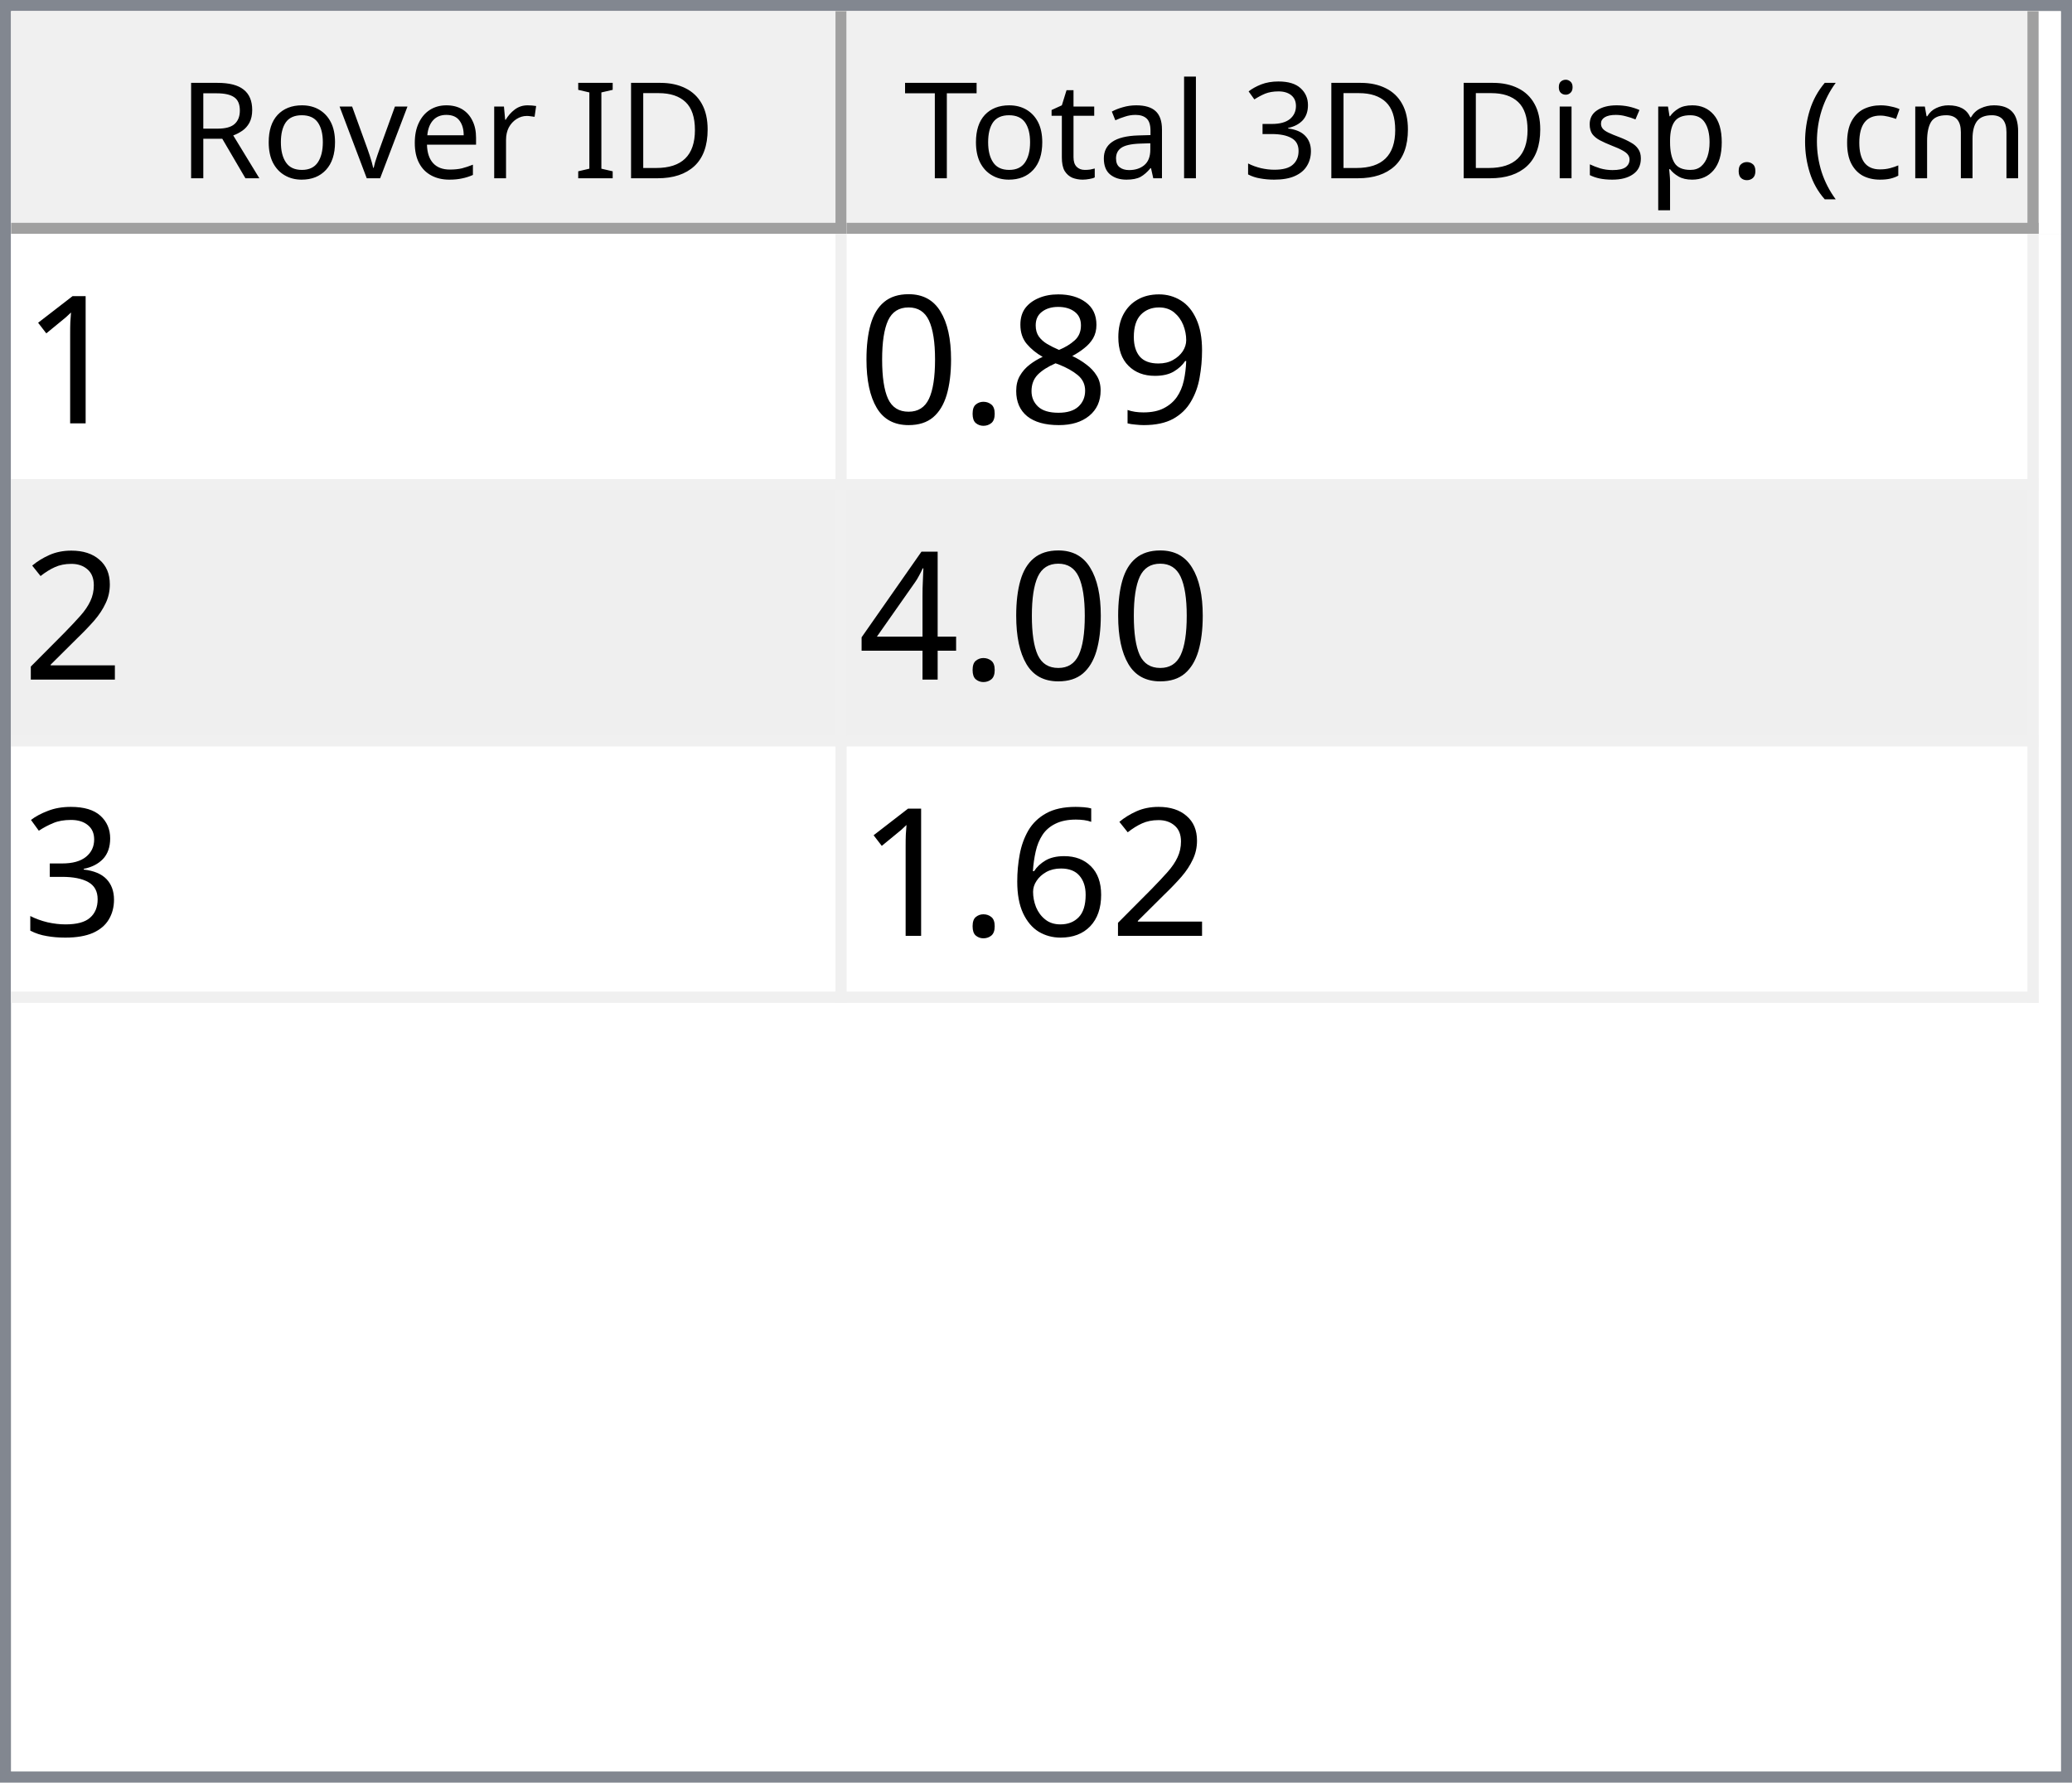
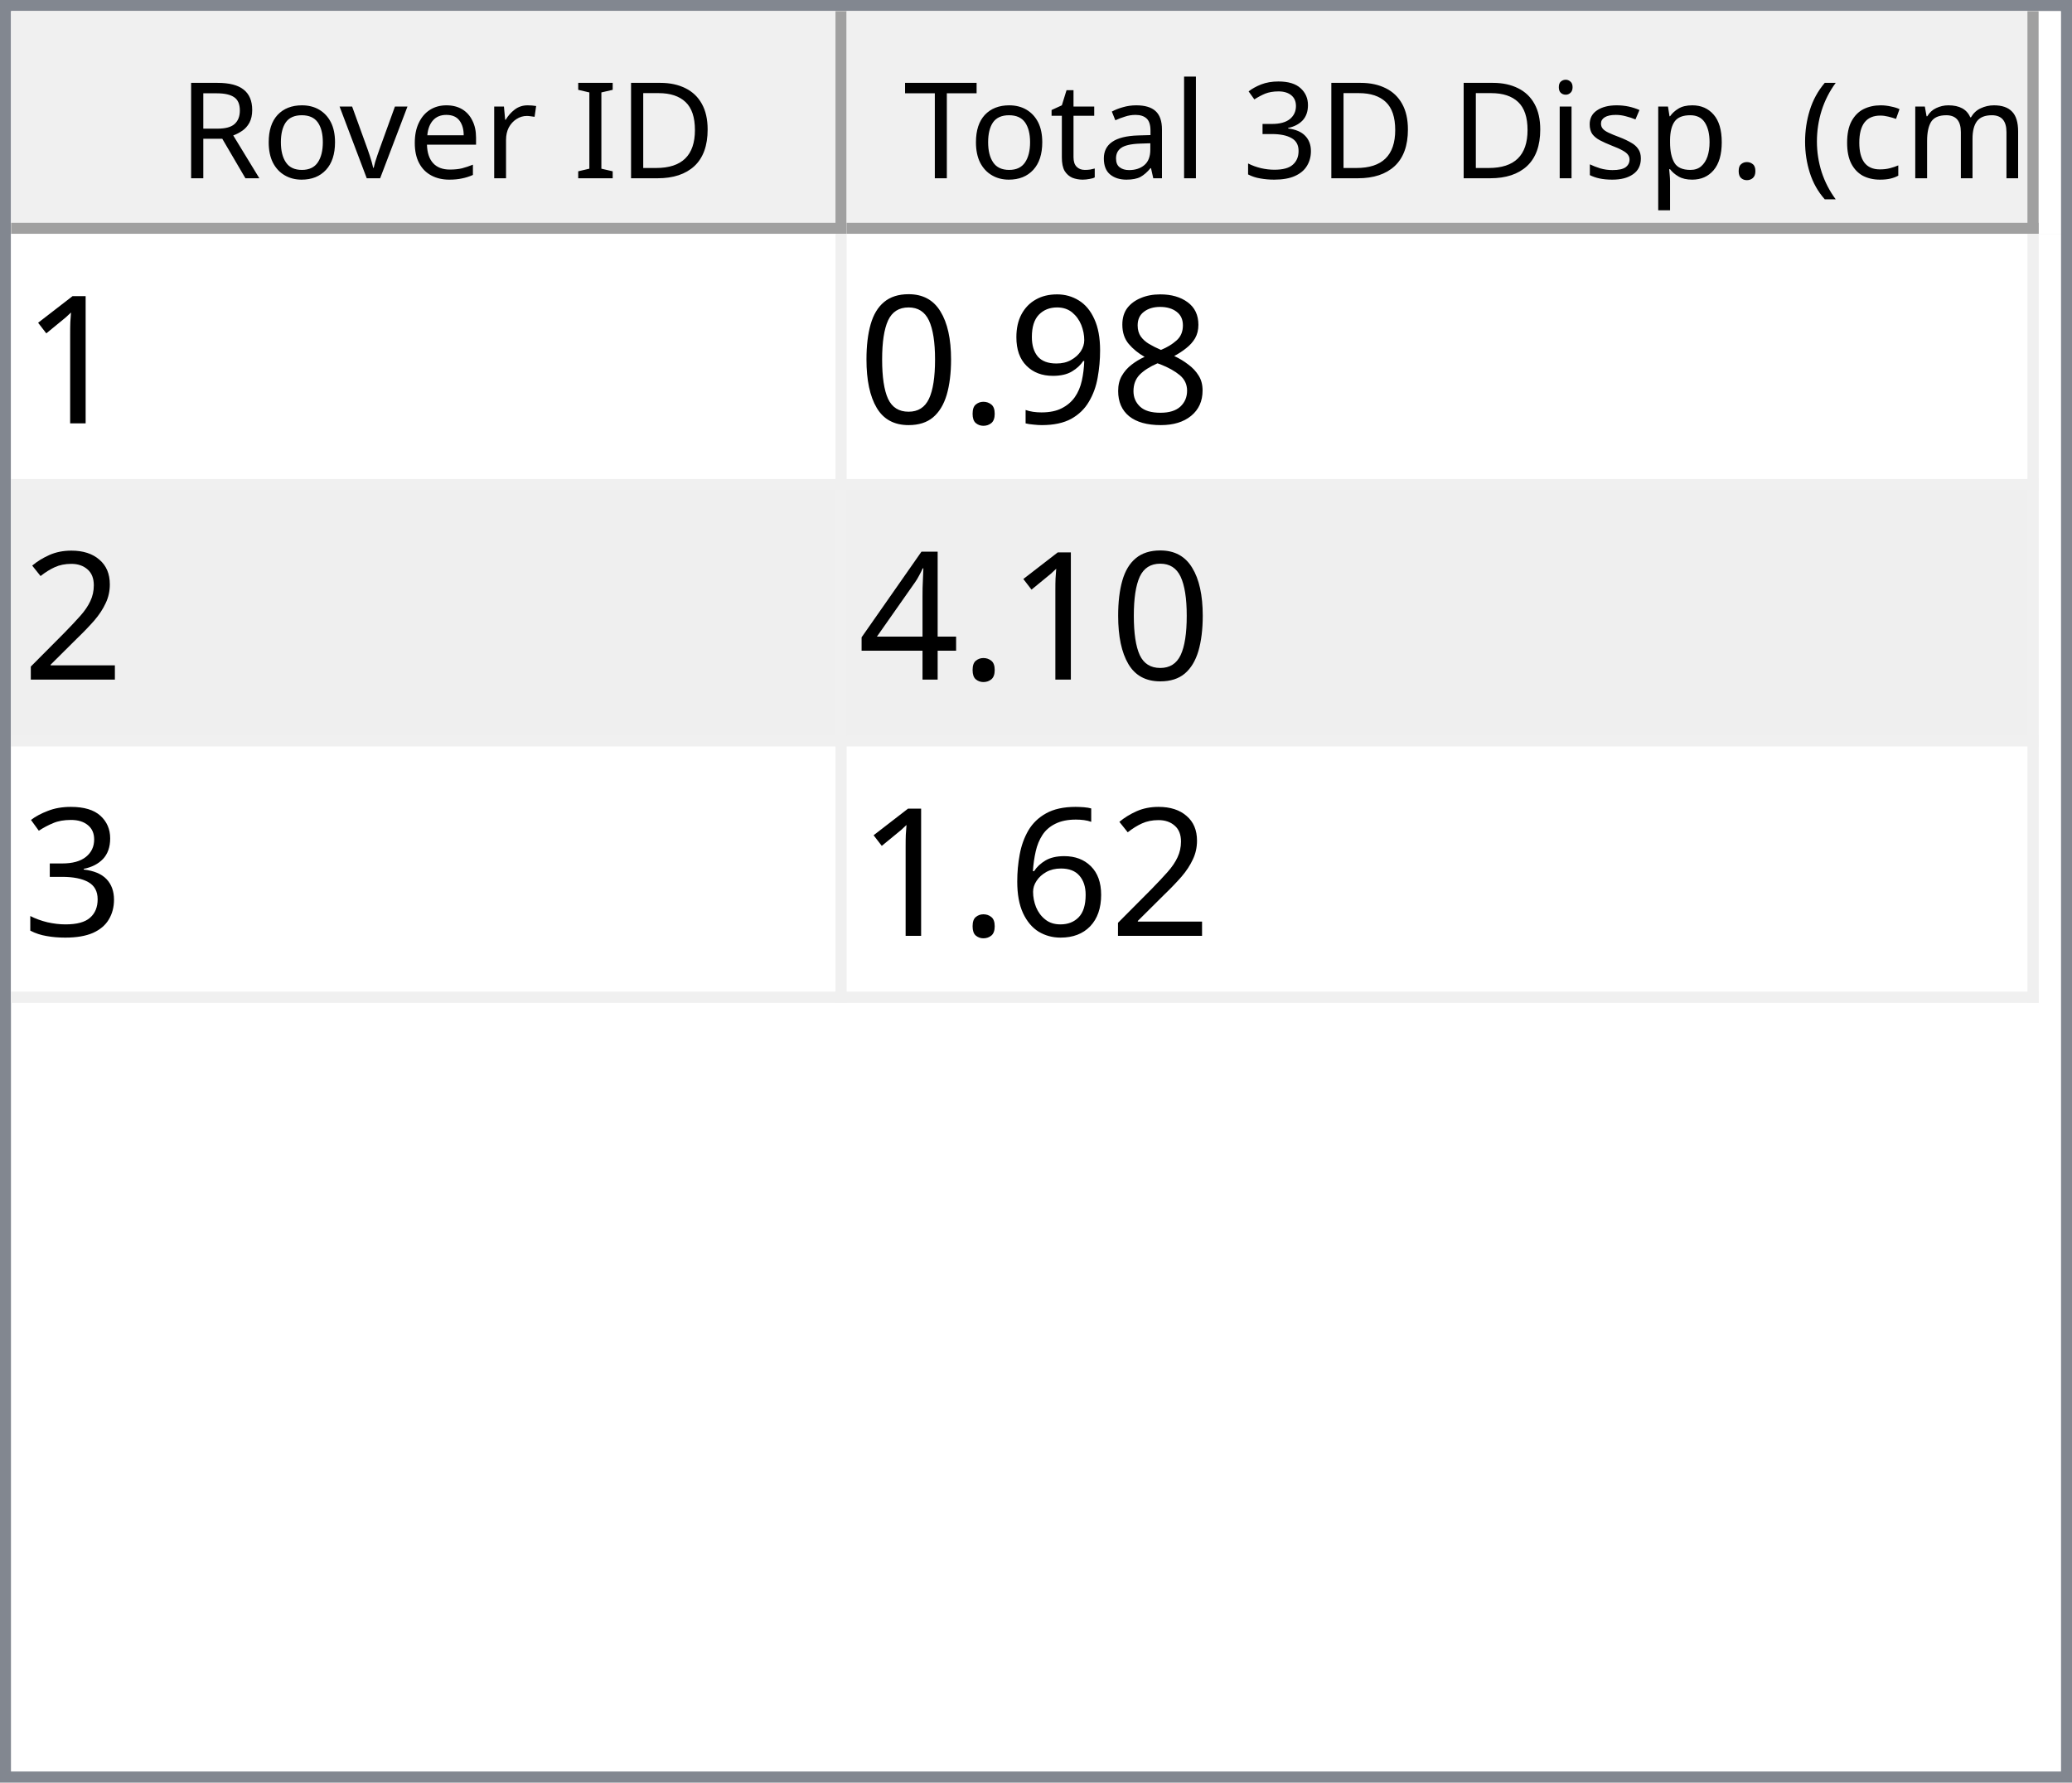
<svg xmlns="http://www.w3.org/2000/svg" style="fill-opacity:1; color-rendering:auto; color-interpolation:auto; text-rendering:auto; stroke:black; stroke-linecap:square; stroke-miterlimit:10; shape-rendering:auto; stroke-opacity:1; fill:black; stroke-dasharray:none; font-weight:normal; stroke-width:1; font-family:'Dialog'; font-style:normal; stroke-linejoin:miter; font-size:12px; stroke-dashoffset:0; image-rendering:auto;" width="186" height="160">
  <defs id="genericDefs" />
  <g>
    <defs id="defs1">
      <clipPath clipPathUnits="userSpaceOnUse" id="clipPath1">
        <path d="M0 0 L186 0 L186 160 L0 160 L0 0 Z" />
      </clipPath>
      <clipPath clipPathUnits="userSpaceOnUse" id="clipPath2">
        <path d="M0 0 L0 160 L186 160 L186 0 Z" />
      </clipPath>
      <clipPath clipPathUnits="userSpaceOnUse" id="clipPath3">
        <path d="M0 0 L0 20 L184 20 L184 0 Z" />
      </clipPath>
      <clipPath clipPathUnits="userSpaceOnUse" id="clipPath4">
        <path d="M0 0 L0 20 L75 20 L75 0 Z" />
      </clipPath>
      <clipPath clipPathUnits="userSpaceOnUse" id="clipPath5">
        <path d="M1 1 L1 19 L74 19 L74 1 Z" />
      </clipPath>
      <clipPath clipPathUnits="userSpaceOnUse" id="clipPath6">
        <path d="M0 0 L0 18 L73 18 L73 0 Z" />
      </clipPath>
      <clipPath clipPathUnits="userSpaceOnUse" id="clipPath7">
        <path d="M-0.5 -0.5 L-0.5 19.5 L74.5 19.5 L74.5 -0.5 Z" />
      </clipPath>
      <clipPath clipPathUnits="userSpaceOnUse" id="clipPath8">
        <path d="M0 0 L0 20 L107 20 L107 0 Z" />
      </clipPath>
      <clipPath clipPathUnits="userSpaceOnUse" id="clipPath9">
        <path d="M1 1 L1 19 L106 19 L106 1 Z" />
      </clipPath>
      <clipPath clipPathUnits="userSpaceOnUse" id="clipPath10">
        <path d="M0 0 L0 18 L105 18 L105 0 Z" />
      </clipPath>
      <clipPath clipPathUnits="userSpaceOnUse" id="clipPath11">
        <path d="M-0.5 -0.5 L-0.5 19.5 L106.5 19.5 L106.5 -0.5 Z" />
      </clipPath>
      <clipPath clipPathUnits="userSpaceOnUse" id="clipPath12">
        <path d="M0 0 L0 138 L184 138 L184 0 Z" />
      </clipPath>
      <clipPath clipPathUnits="userSpaceOnUse" id="clipPath13">
        <path d="M0 0 L0 69 L182 69 L182 0 Z" />
      </clipPath>
      <clipPath clipPathUnits="userSpaceOnUse" id="clipPath14">
        <path d="M-0.5 -0.5 L-0.5 68.5 L181.5 68.5 L181.5 -0.5 Z" />
      </clipPath>
      <clipPath clipPathUnits="userSpaceOnUse" id="clipPath15">
        <path d="M0 0 L0 22 L74 22 L74 0 Z" />
      </clipPath>
      <clipPath clipPathUnits="userSpaceOnUse" id="clipPath16">
        <path d="M0 0 L0 22 L106 22 L106 0 Z" />
      </clipPath>
      <font horiz-adv-x="64.551" id="font1">
        <font-face ascent="107.91" descent="25.098" units-per-em="100" style="font-style:normal; font-family:Segoe UI; font-weight:normal;" />
        <missing-glyph horiz-adv-x="64.551" d="M8.109 0 L8.109 68.266 L56.453 68.266 L56.453 0 L8.109 0 ZM15.328 7.234 L49.219 7.234 L49.219 61.031 L15.328 61.031 L15.328 7.234 Z" />
        <glyph unicode="D" horiz-adv-x="70.117" d="M9.188 0 L9.188 70.016 L28.516 70.016 Q65.531 70.016 65.531 35.891 Q65.531 19.672 55.25 9.836 Q44.969 0 27.734 0 L9.188 0 ZM17.391 62.594 L17.391 7.422 L27.828 7.422 Q41.609 7.422 49.273 14.797 Q56.938 22.172 56.938 35.688 Q56.938 62.594 28.328 62.594 L17.391 62.594 Z" />
        <glyph unicode="I" horiz-adv-x="26.611" d="M17.391 0 L9.188 0 L9.188 70.016 L17.391 70.016 L17.391 0 Z" />
        <glyph unicode=" " horiz-adv-x="27.393" d="" />
        <glyph unicode="r" horiz-adv-x="34.766" d="M34.188 41.891 Q32.078 43.5 28.125 43.5 Q23 43.5 19.555 38.672 Q16.109 33.844 16.109 25.484 L16.109 0 L8.109 0 L8.109 50 L16.109 50 L16.109 39.703 L16.312 39.703 Q18.016 44.969 21.531 47.922 Q25.047 50.875 29.391 50.875 Q32.516 50.875 34.188 50.203 L34.188 41.891 Z" />
        <glyph unicode="e" horiz-adv-x="52.295" d="M48.297 23 L12.984 23 Q13.188 14.656 17.484 10.109 Q21.781 5.562 29.297 5.562 Q37.75 5.562 44.828 11.141 L44.828 3.609 Q38.234 -1.172 27.391 -1.172 Q16.797 -1.172 10.742 5.641 Q4.688 12.453 4.688 24.812 Q4.688 36.469 11.305 43.82 Q17.922 51.172 27.734 51.172 Q37.547 51.172 42.922 44.828 Q48.297 38.484 48.297 27.203 L48.297 23 ZM40.094 29.781 Q40.047 36.719 36.75 40.578 Q33.453 44.438 27.594 44.438 Q21.922 44.438 17.969 40.383 Q14.016 36.328 13.094 29.781 L40.094 29.781 Z" />
        <glyph unicode="v" horiz-adv-x="47.9" d="M47.406 50 L27.484 0 L19.625 0 L0.688 50 L9.469 50 L22.172 13.672 Q23.578 9.672 23.922 6.688 L24.125 6.688 Q24.609 10.453 25.688 13.484 L38.969 50 L47.406 50 Z" />
        <glyph unicode="o" horiz-adv-x="58.594" d="M29 -1.172 Q17.922 -1.172 11.305 5.836 Q4.688 12.844 4.688 24.422 Q4.688 37.016 11.57 44.094 Q18.453 51.172 30.172 51.172 Q41.359 51.172 47.633 44.289 Q53.906 37.406 53.906 25.203 Q53.906 13.234 47.141 6.031 Q40.375 -1.172 29 -1.172 ZM29.594 44.438 Q21.875 44.438 17.383 39.188 Q12.891 33.938 12.891 24.703 Q12.891 15.828 17.43 10.695 Q21.969 5.562 29.594 5.562 Q37.359 5.562 41.531 10.594 Q45.703 15.625 45.703 24.906 Q45.703 34.281 41.531 39.359 Q37.359 44.438 29.594 44.438 Z" />
        <glyph unicode="R" horiz-adv-x="59.814" d="M59.375 0 L49.609 0 L37.891 19.625 Q36.281 22.359 34.766 24.289 Q33.25 26.219 31.664 27.438 Q30.078 28.656 28.25 29.219 Q26.422 29.781 24.125 29.781 L17.391 29.781 L17.391 0 L9.188 0 L9.188 70.016 L30.078 70.016 Q34.672 70.016 38.555 68.867 Q42.438 67.719 45.289 65.375 Q48.141 63.031 49.758 59.547 Q51.375 56.062 51.375 51.375 Q51.375 47.703 50.273 44.656 Q49.172 41.609 47.148 39.211 Q45.125 36.812 42.266 35.133 Q39.406 33.453 35.844 32.516 L35.844 32.328 Q37.594 31.547 38.891 30.547 Q40.188 29.547 41.359 28.18 Q42.531 26.812 43.68 25.078 Q44.828 23.344 46.234 21.047 L59.375 0 ZM17.391 62.594 L17.391 37.203 L28.516 37.203 Q31.594 37.203 34.203 38.133 Q36.812 39.062 38.719 40.797 Q40.625 42.531 41.703 45.047 Q42.781 47.562 42.781 50.688 Q42.781 56.297 39.141 59.445 Q35.5 62.594 28.609 62.594 L17.391 62.594 Z" />
        <glyph unicode=")" horiz-adv-x="30.176" d="M8.297 -15.922 L1.172 -15.922 Q16.406 2.344 16.406 26.812 Q16.406 51.469 1.078 70.016 L8.297 70.016 Q23.531 52.156 23.531 26.703 Q23.531 1.375 8.297 -15.922 Z" />
        <glyph unicode="m" horiz-adv-x="86.133" d="M79.109 0 L71.094 0 L71.094 28.719 Q71.094 37.016 68.531 40.727 Q65.969 44.438 59.906 44.438 Q54.781 44.438 51.195 39.75 Q47.609 35.062 47.609 28.516 L47.609 0 L39.594 0 L39.594 29.688 Q39.594 44.438 28.219 44.438 Q22.953 44.438 19.531 40.016 Q16.109 35.594 16.109 28.516 L16.109 0 L8.109 0 L8.109 50 L16.109 50 L16.109 42.094 L16.312 42.094 Q21.625 51.172 31.844 51.172 Q36.969 51.172 40.773 48.312 Q44.578 45.453 46 40.828 Q51.562 51.172 62.594 51.172 Q79.109 51.172 79.109 30.812 L79.109 0 Z" />
        <glyph unicode="c" horiz-adv-x="46.191" d="M42.188 2.297 Q36.422 -1.172 28.516 -1.172 Q17.828 -1.172 11.258 5.789 Q4.688 12.75 4.688 23.828 Q4.688 36.188 11.766 43.68 Q18.844 51.172 30.672 51.172 Q37.25 51.172 42.281 48.734 L42.281 40.531 Q36.719 44.438 30.375 44.438 Q22.703 44.438 17.797 38.945 Q12.891 33.453 12.891 24.516 Q12.891 15.719 17.508 10.641 Q22.125 5.562 29.891 5.562 Q36.422 5.562 42.188 9.906 L42.188 2.297 Z" />
        <glyph unicode="(" horiz-adv-x="30.176" d="M29.109 -15.922 L21.969 -15.922 Q6.844 1.375 6.844 26.703 Q6.844 52.156 21.969 70.016 L29.203 70.016 Q13.875 51.469 13.875 26.812 Q13.875 2.344 29.109 -15.922 Z" />
        <glyph unicode="." horiz-adv-x="21.68" d="M10.891 -1.078 Q8.641 -1.078 7.055 0.539 Q5.469 2.156 5.469 4.391 Q5.469 6.641 7.055 8.273 Q8.641 9.906 10.891 9.906 Q13.188 9.906 14.797 8.273 Q16.406 6.641 16.406 4.391 Q16.406 2.156 14.797 0.539 Q13.188 -1.078 10.891 -1.078 Z" />
        <glyph unicode="p" horiz-adv-x="58.789" d="M16.312 7.234 L16.109 7.234 L16.109 -23 L8.109 -23 L8.109 50 L16.109 50 L16.109 41.219 L16.312 41.219 Q22.219 51.172 33.594 51.172 Q43.266 51.172 48.688 44.461 Q54.109 37.75 54.109 26.469 Q54.109 13.922 48 6.375 Q41.891 -1.172 31.297 -1.172 Q21.578 -1.172 16.312 7.234 ZM16.109 27.391 L16.109 20.406 Q16.109 14.203 20.141 9.883 Q24.172 5.562 30.375 5.562 Q37.641 5.562 41.773 11.133 Q45.906 16.703 45.906 26.609 Q45.906 34.969 42.047 39.703 Q38.188 44.438 31.594 44.438 Q24.609 44.438 20.359 39.578 Q16.109 34.719 16.109 27.391 Z" />
        <glyph unicode="s" horiz-adv-x="42.432" d="M5.078 1.812 L5.078 10.406 Q11.625 5.562 19.484 5.562 Q30.031 5.562 30.031 12.594 Q30.031 14.594 29.125 15.992 Q28.219 17.391 26.68 18.461 Q25.141 19.531 23.07 20.383 Q21 21.234 18.609 22.172 Q15.281 23.484 12.766 24.828 Q10.25 26.172 8.57 27.859 Q6.891 29.547 6.031 31.695 Q5.172 33.844 5.172 36.719 Q5.172 40.234 6.789 42.945 Q8.406 45.656 11.086 47.484 Q13.766 49.312 17.211 50.242 Q20.656 51.172 24.312 51.172 Q30.812 51.172 35.938 48.922 L35.938 40.828 Q30.422 44.438 23.25 44.438 Q21 44.438 19.195 43.922 Q17.391 43.406 16.094 42.477 Q14.797 41.547 14.086 40.258 Q13.375 38.969 13.375 37.406 Q13.375 35.453 14.086 34.133 Q14.797 32.812 16.164 31.789 Q17.531 30.766 19.484 29.938 Q21.438 29.109 23.922 28.125 Q27.25 26.859 29.883 25.516 Q32.516 24.172 34.375 22.484 Q36.234 20.797 37.234 18.602 Q38.234 16.406 38.234 13.375 Q38.234 9.672 36.602 6.938 Q34.969 4.203 32.234 2.398 Q29.5 0.594 25.93 -0.289 Q22.359 -1.172 18.453 -1.172 Q10.75 -1.172 5.078 1.812 Z" />
        <glyph unicode="i" horiz-adv-x="24.219" d="M12.203 62.703 Q10.062 62.703 8.547 64.164 Q7.031 65.625 7.031 67.875 Q7.031 70.125 8.547 71.609 Q10.062 73.094 12.203 73.094 Q14.406 73.094 15.945 71.609 Q17.484 70.125 17.484 67.875 Q17.484 65.719 15.945 64.211 Q14.406 62.703 12.203 62.703 ZM16.109 0 L8.109 0 L8.109 50 L16.109 50 L16.109 0 Z" />
        <glyph unicode="3" horiz-adv-x="53.906" d="M46.531 19.828 Q46.531 15.094 44.75 11.211 Q42.969 7.328 39.719 4.57 Q36.469 1.812 31.93 0.297 Q27.391 -1.219 21.922 -1.219 Q11.922 -1.219 6 2.594 L6 11.188 Q13.094 5.609 22.219 5.609 Q25.875 5.609 28.828 6.539 Q31.781 7.469 33.906 9.227 Q36.031 10.984 37.18 13.477 Q38.328 15.969 38.328 19.094 Q38.328 32.812 18.797 32.812 L12.984 32.812 L12.984 39.594 L18.5 39.594 Q35.797 39.594 35.797 52.484 Q35.797 64.406 22.609 64.406 Q15.188 64.406 8.688 59.422 L8.688 67.188 Q15.375 71.188 24.609 71.188 Q29 71.188 32.57 69.969 Q36.141 68.75 38.68 66.555 Q41.219 64.359 42.609 61.281 Q44 58.203 44 54.5 Q44 40.672 30.031 36.719 L30.031 36.531 Q33.594 36.141 36.625 34.797 Q39.656 33.453 41.852 31.305 Q44.047 29.156 45.289 26.25 Q46.531 23.344 46.531 19.828 Z" />
        <glyph unicode="l" horiz-adv-x="24.219" d="M16.109 0 L8.109 0 L8.109 74.031 L16.109 74.031 L16.109 0 Z" />
        <glyph unicode="a" horiz-adv-x="50.879" d="M43.891 0 L35.891 0 L35.891 7.812 L35.688 7.812 Q30.469 -1.172 20.312 -1.172 Q12.844 -1.172 8.617 2.781 Q4.391 6.734 4.391 13.281 Q4.391 27.297 20.906 29.594 L35.891 31.688 Q35.891 44.438 25.594 44.438 Q16.547 44.438 9.281 38.281 L9.281 46.484 Q16.656 51.172 26.266 51.172 Q43.891 51.172 43.891 32.516 L43.891 0 ZM35.891 25.297 L23.828 23.641 Q18.266 22.859 15.43 20.875 Q12.594 18.891 12.594 13.875 Q12.594 10.203 15.211 7.883 Q17.828 5.562 22.172 5.562 Q28.125 5.562 32.008 9.742 Q35.891 13.922 35.891 20.312 L35.891 25.297 Z" />
        <glyph unicode="t" horiz-adv-x="33.887" d="M31.297 0.484 Q28.469 -1.078 23.828 -1.078 Q10.688 -1.078 10.688 13.578 L10.688 43.172 L2.094 43.172 L2.094 50 L10.688 50 L10.688 62.203 L18.703 64.797 L18.703 50 L31.297 50 L31.297 43.172 L18.703 43.172 L18.703 14.984 Q18.703 9.969 20.414 7.82 Q22.125 5.672 26.078 5.672 Q29.109 5.672 31.297 7.328 L31.297 0.484 Z" />
        <glyph unicode="T" horiz-adv-x="52.393" d="M50.594 62.594 L30.375 62.594 L30.375 0 L22.172 0 L22.172 62.594 L2 62.594 L2 70.016 L50.594 70.016 L50.594 62.594 Z" />
      </font>
      <font horiz-adv-x="75.0" id="font2">
        <font-face ascent="100.537" descent="21.973" units-per-em="100" style="font-style:normal; font-family:sans-serif; font-weight:normal;" />
        <missing-glyph horiz-adv-x="75.0" d="M12.5 0 L12.5 62.5 L62.5 62.5 L62.5 0 L12.5 0 ZM14.062 1.562 L60.938 1.562 L60.938 60.938 L14.062 60.938 L14.062 1.562 Z" />
        <glyph unicode="1" horiz-adv-x="55.615" d="M37.25 0 L28.469 0 L28.469 56 Q25.297 52.984 20.141 49.953 Q14.984 46.922 10.891 45.406 L10.891 53.906 Q18.266 57.375 23.781 62.305 Q29.297 67.234 31.594 71.875 L37.25 71.875 L37.25 0 Z" />
+         <glyph unicode="8" horiz-adv-x="55.615" d="M17.672 38.812 Q12.203 40.828 9.57 44.539 Q6.938 48.25 6.938 53.422 Q6.938 61.234 12.555 66.555 Q18.172 71.875 27.484 71.875 Q36.859 71.875 42.578 66.43 Q48.297 60.984 48.297 53.172 Q48.297 48.188 45.68 44.508 Q43.062 40.828 37.75 38.812 Q44.344 36.672 47.781 31.883 Q51.219 27.094 51.219 20.453 Q51.219 11.281 44.727 5.031 Q38.234 -1.219 27.641 -1.219 Q17.047 -1.219 10.547 5.055 Q4.047 11.328 4.047 20.703 Q4.047 27.688 7.594 32.398 Q11.141 37.109 17.672 38.812 ZM15.922 53.719 Q15.922 48.641 19.195 45.414 Q22.469 42.188 27.688 42.188 Q32.766 42.188 36.016 45.383 Q39.266 48.578 39.266 53.219 Q39.266 58.062 35.914 61.359 Q32.562 64.656 27.594 64.656 Q22.562 64.656 19.242 61.43 Q15.922 58.203 15.922 53.719 ZM13.094 20.656 Q13.094 16.891 14.875 13.375 Q16.656 9.859 20.172 7.93 Q23.688 6 27.734 6 Q34.031 6 38.133 10.055 Q42.234 14.109 42.234 20.359 Q42.234 26.703 38.016 30.859 Q33.797 35.016 27.438 35.016 Q21.234 35.016 17.164 30.914 Q13.094 26.812 13.094 20.656 Z" />
        <glyph unicode="9" horiz-adv-x="55.615" d="M5.469 16.547 L13.922 17.328 Q14.984 11.375 18.016 8.688 Q21.047 6 25.781 6 Q29.828 6 32.883 7.859 Q35.938 9.719 37.891 12.82 Q39.844 15.922 41.164 21.195 Q42.484 26.469 42.484 31.938 Q42.484 32.516 42.438 33.688 Q39.797 29.5 35.234 26.883 Q30.672 24.266 25.344 24.266 Q16.453 24.266 10.305 30.711 Q4.156 37.156 4.156 47.703 Q4.156 58.594 10.578 65.234 Q17 71.875 26.656 71.875 Q33.641 71.875 39.43 68.117 Q45.219 64.359 48.219 57.398 Q51.219 50.438 51.219 37.25 Q51.219 23.531 48.242 15.406 Q45.266 7.281 39.383 3.031 Q33.5 -1.219 25.594 -1.219 Q17.188 -1.219 11.867 3.445 Q6.547 8.109 5.469 16.547 ZM41.453 48.141 Q41.453 55.719 37.43 60.156 Q33.406 64.594 27.734 64.594 Q21.875 64.594 17.531 59.812 Q13.188 55.031 13.188 47.406 Q13.188 40.578 17.312 36.305 Q21.438 32.031 27.484 32.031 Q33.594 32.031 37.523 36.305 Q41.453 40.578 41.453 48.141 Z" />
-         <glyph unicode="8" horiz-adv-x="55.615" d="M17.672 38.812 Q12.203 40.828 9.57 44.539 Q6.938 48.25 6.938 53.422 Q6.938 61.234 12.555 66.555 Q18.172 71.875 27.484 71.875 Q36.859 71.875 42.578 66.43 Q48.297 60.984 48.297 53.172 Q48.297 48.188 45.68 44.508 Q43.062 40.828 37.75 38.812 Q44.344 36.672 47.781 31.883 Q51.219 27.094 51.219 20.453 Q51.219 11.281 44.727 5.031 Q38.234 -1.219 27.641 -1.219 Q17.047 -1.219 10.547 5.055 Q4.047 11.328 4.047 20.703 Q4.047 27.688 7.594 32.398 Q11.141 37.109 17.672 38.812 ZM15.922 53.719 Q15.922 48.641 19.195 45.414 Q22.469 42.188 27.688 42.188 Q32.766 42.188 36.016 45.383 Q39.266 48.578 39.266 53.219 Q39.266 58.062 35.914 61.359 Q32.562 64.656 27.594 64.656 Q22.562 64.656 19.242 61.43 Q15.922 58.203 15.922 53.719 ZM13.094 20.656 Q13.094 16.891 14.875 13.375 Q16.656 9.859 20.172 7.93 Q23.688 6 27.734 6 Q34.031 6 38.133 10.055 Q42.234 14.109 42.234 20.359 Q42.234 26.703 38.016 30.859 Q33.797 35.016 27.438 35.016 Q21.234 35.016 17.164 30.914 Q13.094 26.812 13.094 20.656 Z" />
        <glyph unicode="." horiz-adv-x="27.783" d="M9.078 0 L9.078 10.016 L19.094 10.016 L19.094 0 L9.078 0 Z" />
        <glyph unicode="0" horiz-adv-x="55.615" d="M4.156 35.297 Q4.156 48 6.766 55.742 Q9.375 63.484 14.523 67.68 Q19.672 71.875 27.484 71.875 Q33.25 71.875 37.594 69.555 Q41.938 67.234 44.773 62.867 Q47.609 58.5 49.219 52.227 Q50.828 45.953 50.828 35.297 Q50.828 22.703 48.242 14.969 Q45.656 7.234 40.508 3.008 Q35.359 -1.219 27.484 -1.219 Q17.141 -1.219 11.234 6.203 Q4.156 15.141 4.156 35.297 ZM13.188 35.297 Q13.188 17.672 17.312 11.836 Q21.438 6 27.484 6 Q33.547 6 37.672 11.859 Q41.797 17.719 41.797 35.297 Q41.797 52.984 37.672 58.789 Q33.547 64.594 27.391 64.594 Q21.344 64.594 17.719 59.469 Q13.188 52.938 13.188 35.297 Z" />
        <glyph unicode="2" horiz-adv-x="55.615" d="M50.344 8.453 L50.344 0 L3.031 0 Q2.938 3.172 4.047 6.109 Q5.859 10.938 9.836 15.625 Q13.812 20.312 21.344 26.469 Q33.016 36.031 37.117 41.625 Q41.219 47.219 41.219 52.203 Q41.219 57.422 37.477 61.008 Q33.734 64.594 27.734 64.594 Q21.391 64.594 17.578 60.789 Q13.766 56.984 13.719 50.25 L4.688 51.172 Q5.609 61.281 11.664 66.578 Q17.719 71.875 27.938 71.875 Q38.234 71.875 44.242 66.164 Q50.25 60.453 50.25 52 Q50.25 47.703 48.492 43.555 Q46.734 39.406 42.656 34.812 Q38.578 30.219 29.109 22.219 Q21.188 15.578 18.945 13.211 Q16.703 10.844 15.234 8.453 L50.344 8.453 Z" />
        <glyph unicode="4" horiz-adv-x="55.615" d="M32.328 0 L32.328 17.141 L1.266 17.141 L1.266 25.203 L33.938 71.578 L41.109 71.578 L41.109 25.203 L50.781 25.203 L50.781 17.141 L41.109 17.141 L41.109 0 L32.328 0 ZM32.328 25.203 L32.328 57.469 L9.906 25.203 L32.328 25.203 Z" />
        <glyph unicode="3" horiz-adv-x="55.615" d="M4.203 18.891 L12.984 20.062 Q14.5 12.594 18.141 9.297 Q21.781 6 27 6 Q33.203 6 37.477 10.297 Q41.75 14.594 41.75 20.953 Q41.75 27 37.797 30.93 Q33.844 34.859 27.734 34.859 Q25.25 34.859 21.531 33.891 L22.516 41.609 Q23.391 41.5 23.922 41.5 Q29.547 41.5 34.039 44.43 Q38.531 47.359 38.531 53.469 Q38.531 58.297 35.258 61.477 Q31.984 64.656 26.812 64.656 Q21.688 64.656 18.266 61.43 Q14.844 58.203 13.875 51.766 L5.078 53.328 Q6.688 62.156 12.398 67.016 Q18.109 71.875 26.609 71.875 Q32.469 71.875 37.398 69.359 Q42.328 66.844 44.945 62.5 Q47.562 58.156 47.562 53.266 Q47.562 48.641 45.07 44.828 Q42.578 41.016 37.703 38.766 Q44.047 37.312 47.562 32.695 Q51.078 28.078 51.078 21.141 Q51.078 11.766 44.242 5.25 Q37.406 -1.266 26.953 -1.266 Q17.531 -1.266 11.305 4.352 Q5.078 9.969 4.203 18.891 Z" />
        <glyph unicode="6" horiz-adv-x="55.615" d="M49.75 54.047 L41.016 53.375 Q39.844 58.547 37.703 60.891 Q34.125 64.656 28.906 64.656 Q24.703 64.656 21.531 62.312 Q17.391 59.281 14.992 53.469 Q12.594 47.656 12.5 36.922 Q15.672 41.75 20.266 44.094 Q24.859 46.438 29.891 46.438 Q38.672 46.438 44.852 39.969 Q51.031 33.5 51.031 23.25 Q51.031 16.5 48.125 10.719 Q45.219 4.938 40.141 1.859 Q35.062 -1.219 28.609 -1.219 Q17.625 -1.219 10.695 6.859 Q3.766 14.938 3.766 33.5 Q3.766 54.25 11.422 63.672 Q18.109 71.875 29.438 71.875 Q37.891 71.875 43.289 67.141 Q48.688 62.406 49.75 54.047 ZM13.875 23.188 Q13.875 18.656 15.797 14.508 Q17.719 10.359 21.188 8.18 Q24.656 6 28.469 6 Q34.031 6 38.039 10.492 Q42.047 14.984 42.047 22.703 Q42.047 30.125 38.086 34.398 Q34.125 38.672 28.125 38.672 Q22.172 38.672 18.023 34.398 Q13.875 30.125 13.875 23.188 Z" />
      </font>
    </defs>
    <g style="fill:white; stroke:white;">
      <rect x="0" y="0" width="186" style="clip-path:url(#clipPath1); stroke:none;" height="160" />
    </g>
    <g style="fill:white; text-rendering:optimizeSpeed; color-rendering:optimizeSpeed; image-rendering:optimizeSpeed; shape-rendering:crispEdges; stroke:white; color-interpolation:sRGB;">
      <rect x="0" width="186" height="160" y="0" style="stroke:none;" />
      <path style="stroke:none;" d="M0 160 L186 160 L186 0 L0 0 Z" />
    </g>
    <g style="fill:rgb(240,240,240); font-family:'Segoe UI'; stroke:rgb(240,240,240);">
      <rect x="0" y="0" width="186" style="clip-path:url(#clipPath2); stroke:none;" height="160" />
    </g>
    <g style="fill:rgb(130,135,144); font-family:'Segoe UI'; stroke:rgb(130,135,144);">
      <path d="M0 0 L186 0 L186 160 L0 160 L0 0 ZM1 1 L185 1 L185 159 L1 159 L1 1 Z" style="fill-rule:evenodd; clip-path:url(#clipPath2); stroke:none;" />
    </g>
    <g style="fill:white; font-family:'Segoe UI'; stroke:white;" transform="translate(1,1)">
      <rect x="0" y="0" width="184" style="clip-path:url(#clipPath3); stroke:none;" height="20" />
    </g>
    <g style="fill:rgb(240,240,240); font-family:'Segoe UI'; stroke:rgb(240,240,240);" transform="translate(1,1)">
      <rect x="0" y="0" width="75" style="clip-path:url(#clipPath4); stroke:none;" height="20" />
    </g>
    <g style="font-family:'Segoe UI';" transform="translate(2,2)">
      <text x="14" xml:space="preserve" y="14" style="clip-path:url(#clipPath6); stroke:none;">Rover ID</text>
    </g>
    <g style="fill:rgb(160,160,160); font-family:'Segoe UI'; stroke:rgb(160,160,160); stroke-linejoin:bevel;" transform="translate(1.5,1.5)">
      <line x1="74" x2="74" y1="0" style="fill:none; clip-path:url(#clipPath7);" y2="19" />
    </g>
    <g style="fill:rgb(160,160,160); font-family:'Segoe UI'; stroke:rgb(160,160,160); stroke-linejoin:bevel;" transform="matrix(1,0,0,1,1,1) translate(0.5,0.5)">
      <line x1="0" x2="74" y1="19" style="fill:none; clip-path:url(#clipPath7);" y2="19" />
    </g>
    <g style="fill:rgb(240,240,240); font-family:'Segoe UI'; stroke:rgb(240,240,240);" transform="translate(76,1)">
      <rect x="0" y="0" width="107" style="clip-path:url(#clipPath8); stroke:none;" height="20" />
    </g>
    <g style="font-family:'Segoe UI';" transform="translate(77,2)">
      <text x="1" xml:space="preserve" y="14" style="clip-path:url(#clipPath10); stroke:none;"> Total 3D Disp. (cm)</text>
    </g>
    <g style="fill:rgb(160,160,160); font-family:'Segoe UI'; stroke:rgb(160,160,160); stroke-linejoin:bevel;" transform="translate(76.5,1.5)">
      <line x1="106" x2="106" y1="0" style="fill:none; clip-path:url(#clipPath11);" y2="19" />
    </g>
    <g style="fill:rgb(160,160,160); font-family:'Segoe UI'; stroke:rgb(160,160,160); stroke-linejoin:bevel;" transform="matrix(1,0,0,1,76,1) translate(0.5,0.5)">
      <line x1="0" x2="106" y1="19" style="fill:none; clip-path:url(#clipPath11);" y2="19" />
    </g>
    <g style="fill:white; font-family:'Segoe UI'; stroke:white;" transform="translate(1,21)">
      <rect x="0" y="0" width="184" style="clip-path:url(#clipPath12); stroke:none;" height="138" />
    </g>
    <g style="fill:rgb(240,240,240); font-size:16px; font-family:sans-serif; stroke:rgb(240,240,240);" transform="translate(1,21)">
      <rect x="0" y="0" width="182" style="clip-path:url(#clipPath13); stroke:none;" height="69" />
      <line transform="translate(0.5,0.5)" x1="0" x2="181" y1="22" style="clip-path:url(#clipPath14); fill:none; stroke-linejoin:bevel;" y2="22" />
    </g>
    <g transform="matrix(1,0,0,1,1,21) translate(0.5,0.5)" style="fill:rgb(240,240,240); font-size:16px; font-family:sans-serif; stroke:rgb(240,240,240); stroke-linejoin:bevel;">
      <line x1="0" x2="181" y1="45" style="fill:none; clip-path:url(#clipPath14);" y2="45" />
    </g>
    <g transform="matrix(1,0,0,1,1,21) translate(0.5,0.5)" style="fill:rgb(240,240,240); font-size:16px; font-family:sans-serif; stroke:rgb(240,240,240); stroke-linejoin:bevel;">
      <line x1="0" x2="181" y1="68" style="fill:none; clip-path:url(#clipPath14);" y2="68" />
    </g>
    <g transform="matrix(1,0,0,1,1,21) translate(0.5,0.5)" style="fill:rgb(240,240,240); font-size:16px; font-family:sans-serif; stroke:rgb(240,240,240); stroke-linejoin:bevel;">
      <line x1="74" x2="74" y1="0" style="fill:none; clip-path:url(#clipPath14);" y2="68" />
    </g>
    <g transform="matrix(1,0,0,1,1,21) translate(0.5,0.5)" style="fill:rgb(240,240,240); font-size:16px; font-family:sans-serif; stroke:rgb(240,240,240); stroke-linejoin:bevel;">
      <line x1="181" x2="181" y1="0" style="fill:none; clip-path:url(#clipPath14);" y2="68" />
    </g>
    <g style="fill:white; font-size:16px; font-family:sans-serif; stroke:white;" transform="matrix(1,0,0,1,1,21)">
      <rect x="0" y="0" width="74" style="clip-path:url(#clipPath15); stroke:none;" height="22" />
      <text x="1" y="17" style="fill:black; clip-path:url(#clipPath15); stroke:none;" xml:space="preserve">1</text>
    </g>
    <g style="fill:white; font-size:16px; font-family:sans-serif; stroke:white;" transform="matrix(1,0,0,1,1,21) translate(75,0)">
      <rect x="0" y="0" width="106" style="clip-path:url(#clipPath16); stroke:none;" height="22" />
-       <text x="1" y="17" style="fill:black; clip-path:url(#clipPath16); stroke:none;" xml:space="preserve">0.89</text>
+       <text x="1" y="17" style="fill:black; clip-path:url(#clipPath16); stroke:none;" xml:space="preserve">0.98</text>
    </g>
    <g style="fill:rgb(239,239,239); font-size:16px; font-family:sans-serif; stroke:rgb(239,239,239);" transform="matrix(1,0,0,1,1,21) translate(0,23)">
      <rect x="0" y="0" width="74" style="clip-path:url(#clipPath15); stroke:none;" height="22" />
      <text x="1" y="17" style="fill:black; clip-path:url(#clipPath15); stroke:none;" xml:space="preserve">2</text>
    </g>
    <g style="fill:rgb(239,239,239); font-size:16px; font-family:sans-serif; stroke:rgb(239,239,239);" transform="matrix(1,0,0,1,1,21) translate(75,23)">
      <rect x="0" y="0" width="106" style="clip-path:url(#clipPath16); stroke:none;" height="22" />
-       <text x="1" y="17" style="fill:black; clip-path:url(#clipPath16); stroke:none;" xml:space="preserve">4.00</text>
+       <text x="1" y="17" style="fill:black; clip-path:url(#clipPath16); stroke:none;" xml:space="preserve">4.10</text>
    </g>
    <g style="fill:white; font-size:16px; font-family:sans-serif; stroke:white;" transform="matrix(1,0,0,1,1,21) translate(0,46)">
      <rect x="0" y="0" width="74" style="clip-path:url(#clipPath15); stroke:none;" height="22" />
      <text x="1" y="17" style="fill:black; clip-path:url(#clipPath15); stroke:none;" xml:space="preserve">3</text>
    </g>
    <g style="fill:white; font-size:16px; font-family:sans-serif; stroke:white;" transform="matrix(1,0,0,1,1,21) translate(75,46)">
      <rect x="0" y="0" width="106" style="clip-path:url(#clipPath16); stroke:none;" height="22" />
      <text x="1" y="17" style="fill:black; clip-path:url(#clipPath16); stroke:none;" xml:space="preserve">1.62</text>
    </g>
  </g>
</svg>
